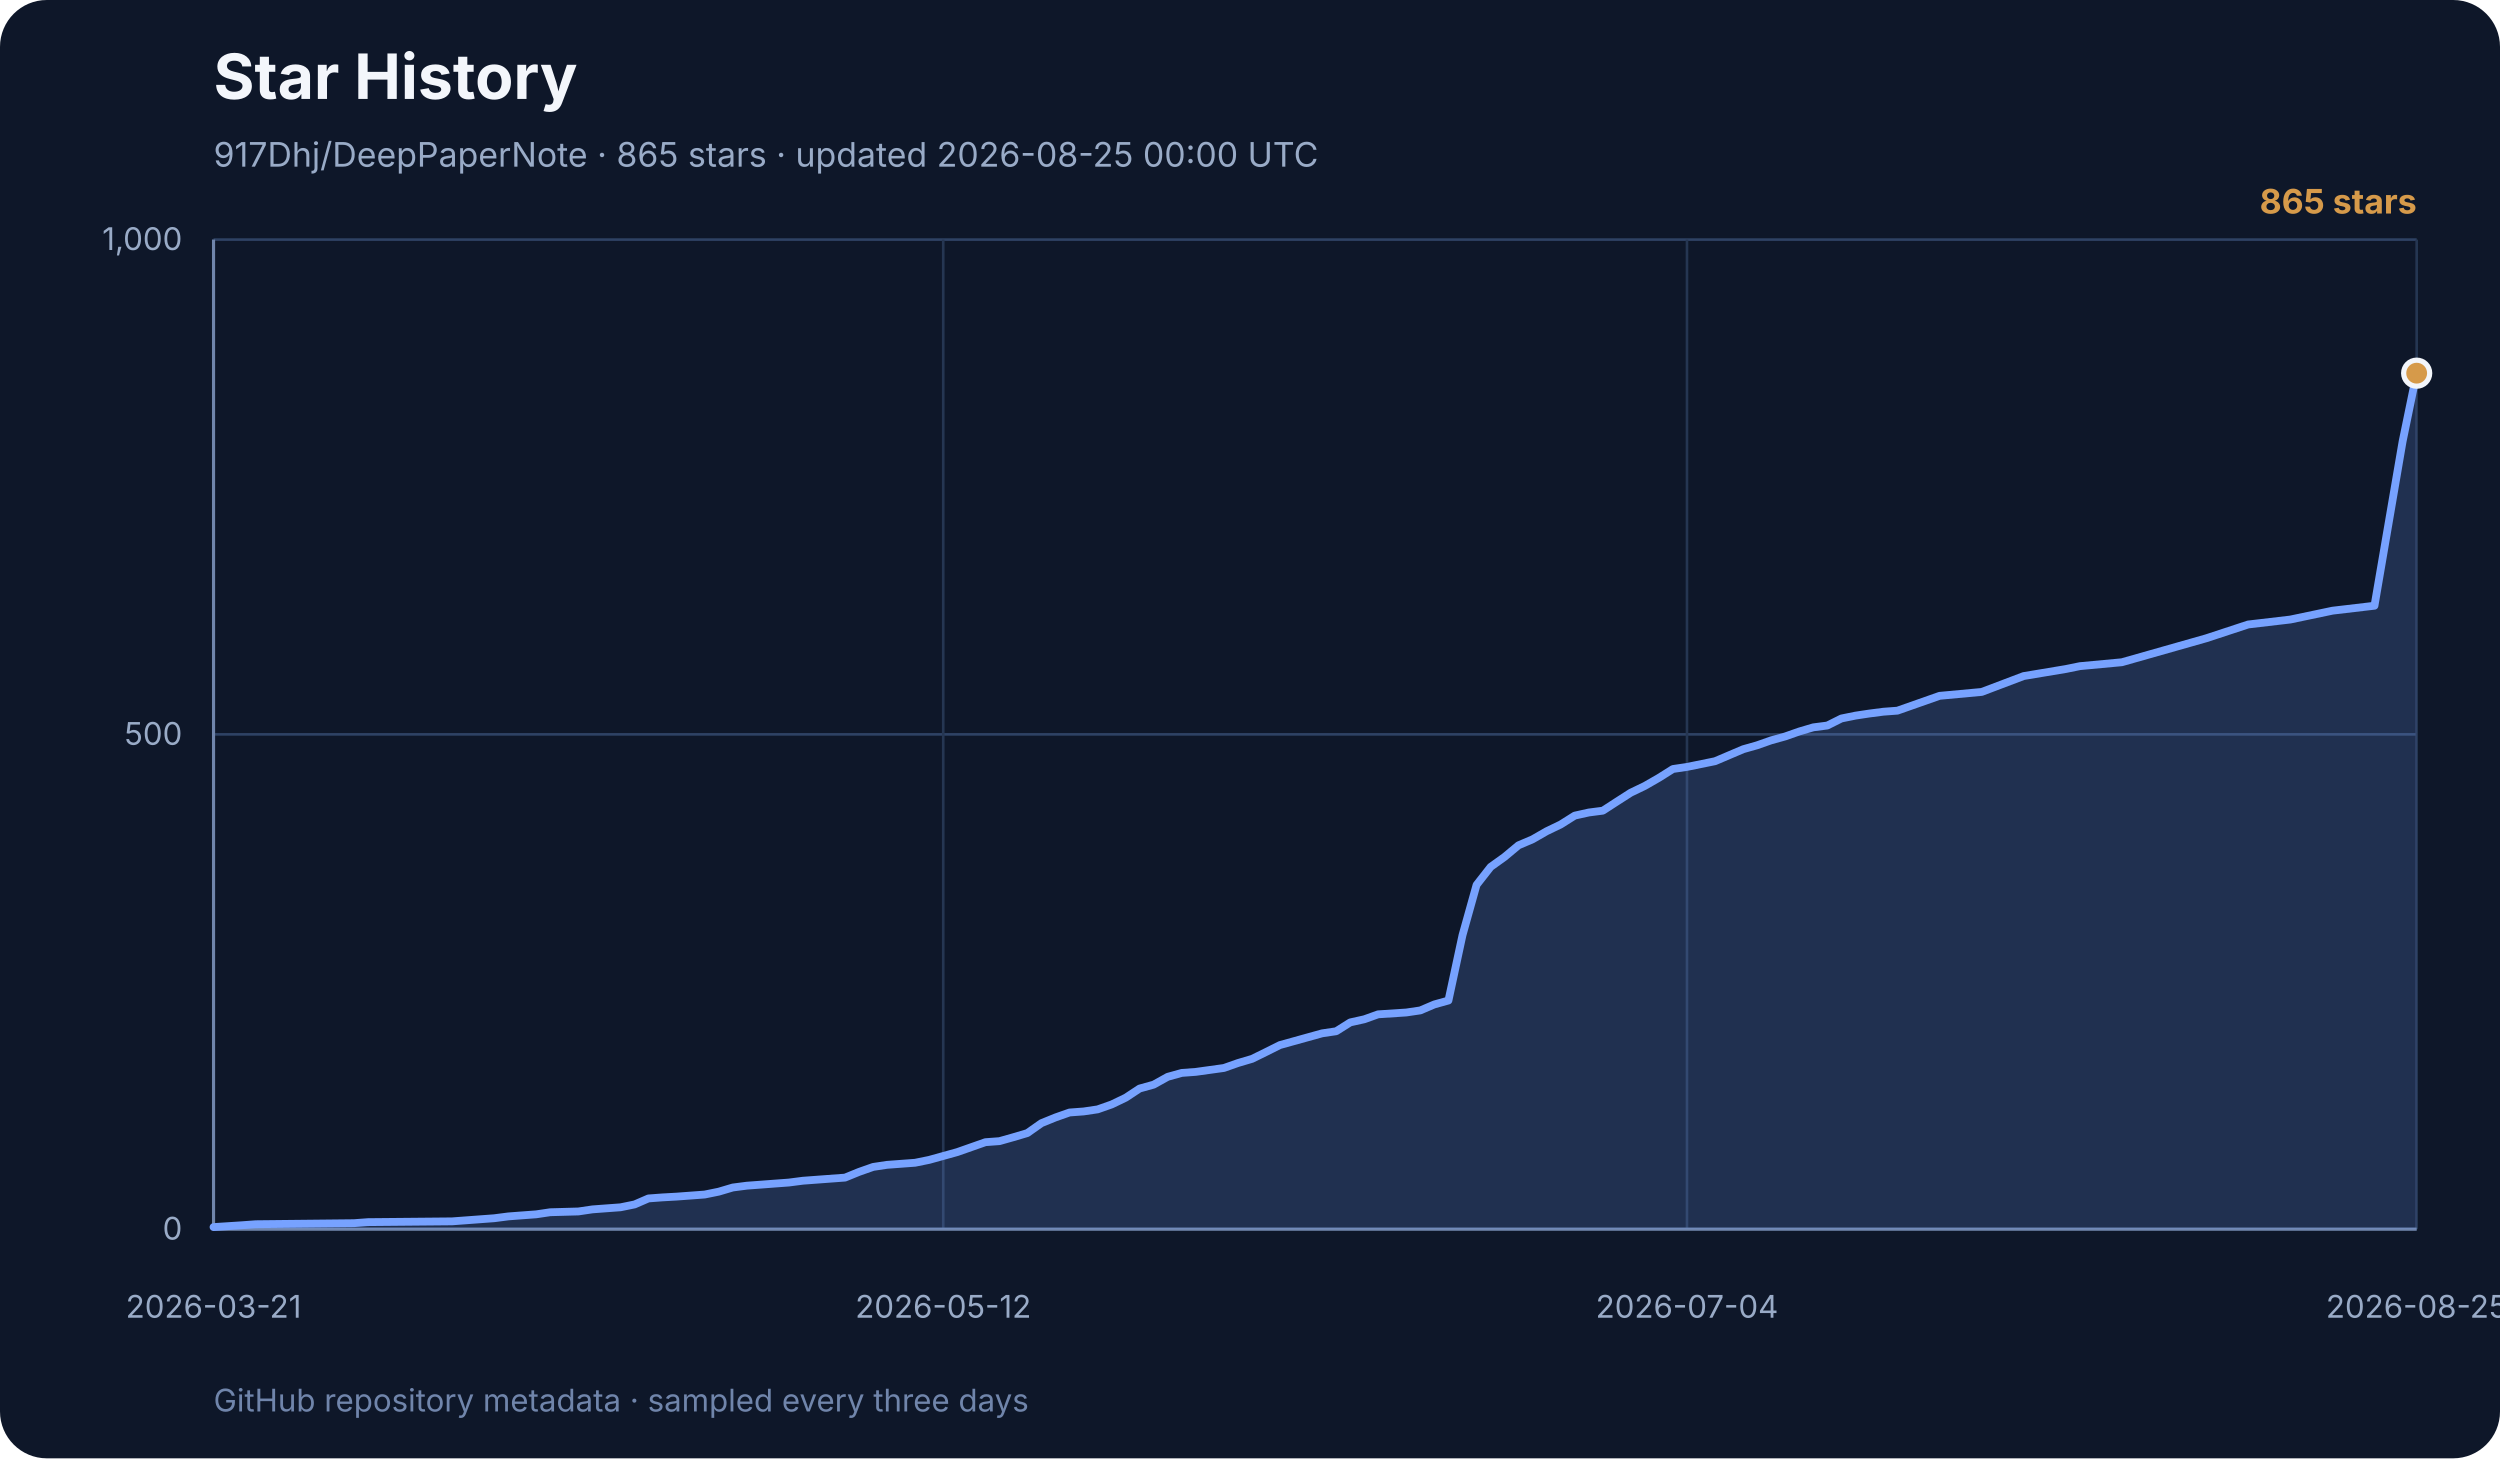
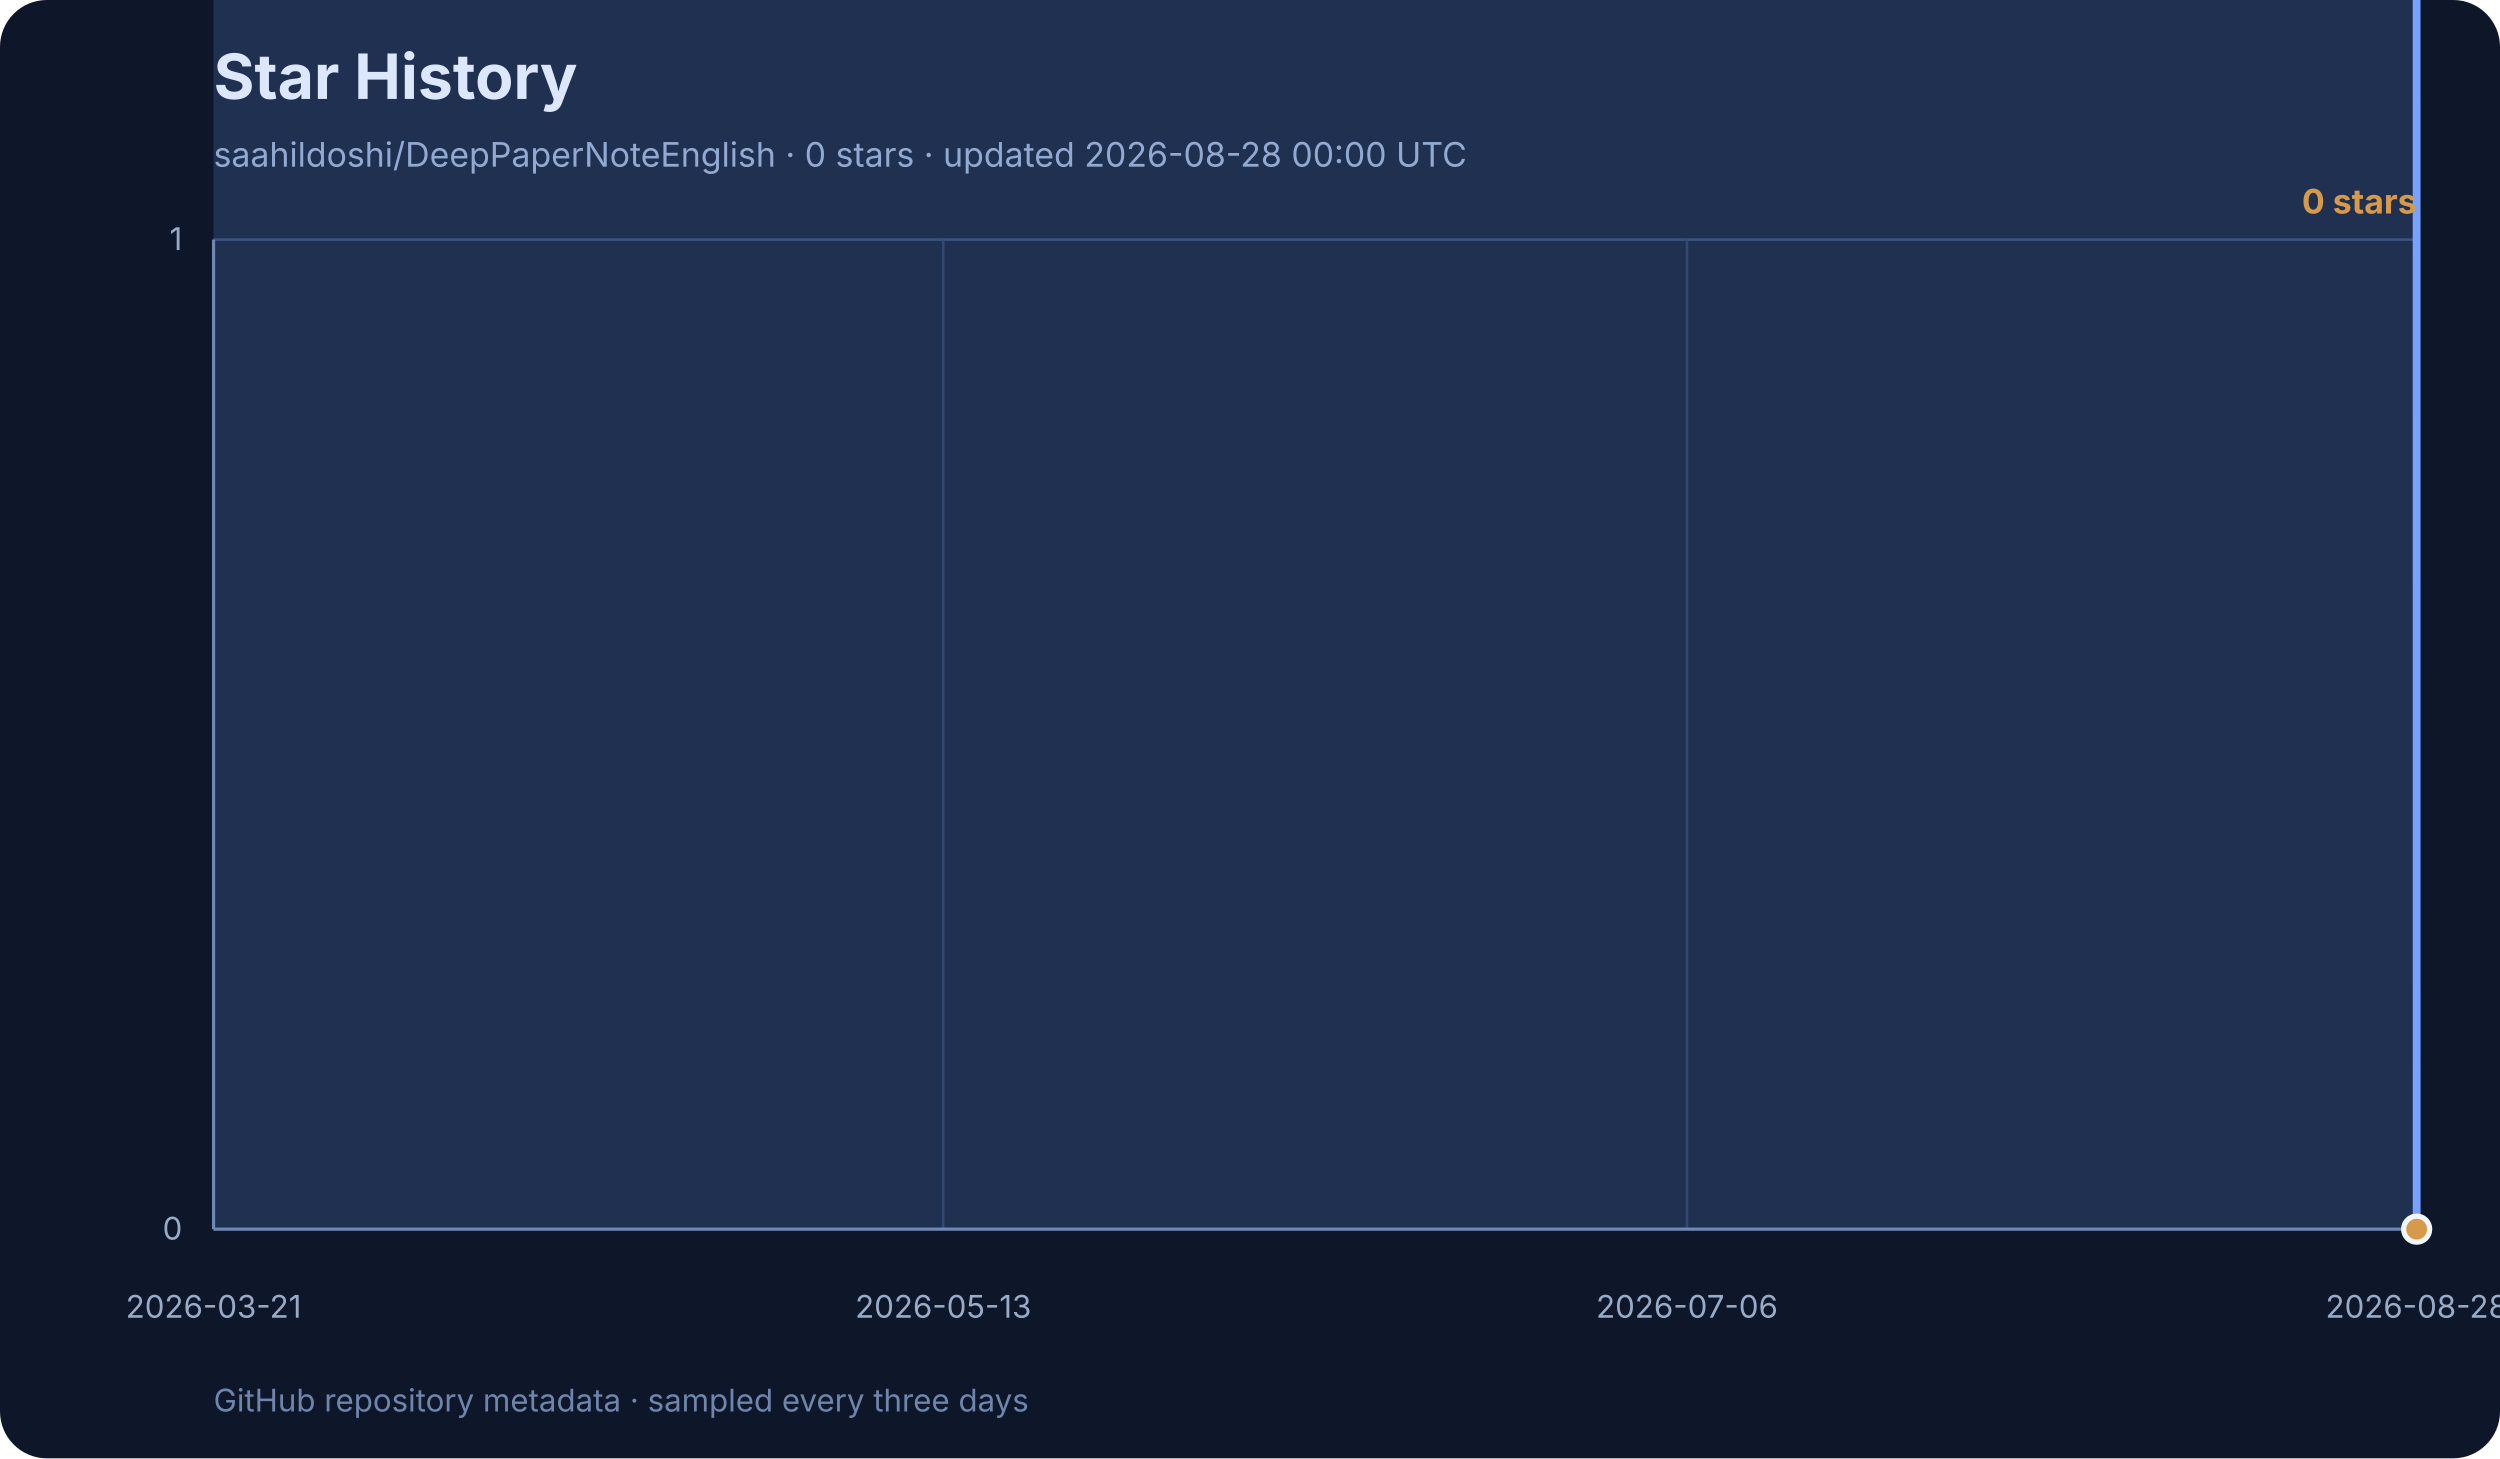
<svg xmlns="http://www.w3.org/2000/svg" width="960" height="560" viewBox="0 0 960 560" role="img" aria-labelledby="title desc">
  <rect width="960" height="560" rx="18" fill="#0e1729" />
  <text x="82" y="38" font-family="Inter, ui-sans-serif, system-ui, sans-serif" font-size="24" font-weight="700" fill="#f3f6fb">Star History</text>
-   <text x="82" y="64" font-family="Inter, ui-sans-serif, system-ui, sans-serif" font-size="13" fill="#99abc7">917Dhj/DeepPaperNote · 865 stars · updated 2026-08-25 00:00 UTC</text>
+   <text x="82" y="64" font-family="Inter, ui-sans-serif, system-ui, sans-serif" font-size="13" fill="#99abc7">saahildoshi/DeepPaperNoteEnglish · 0 stars · updated 2026-08-28 00:00 UTC</text>
  <g font-family="Inter, ui-sans-serif, system-ui, sans-serif">
    <line x1="82" y1="472.0" x2="928" y2="472.0" stroke="#2e4264" stroke-width="1" />
    <text x="70" y="476.0" text-anchor="end" font-size="12" fill="#99abc7">0</text>
-     <line x1="82" y1="282.0" x2="928" y2="282.0" stroke="#2e4264" stroke-width="1" />
-     <text x="70" y="286.0" text-anchor="end" font-size="12" fill="#99abc7">500</text>
    <line x1="82" y1="92.0" x2="928" y2="92.0" stroke="#2e4264" stroke-width="1" />
-     <text x="70" y="96.0" text-anchor="end" font-size="12" fill="#99abc7">1,000</text>
+     <text x="70" y="96.0" text-anchor="end" font-size="12" fill="#99abc7">1</text>
    <line x1="82.0" y1="92" x2="82.0" y2="472" stroke="#253652" stroke-width="1" />
    <text x="82.0" y="506" text-anchor="middle" font-size="12" fill="#99abc7">2026-03-21</text>
    <line x1="362.2" y1="92" x2="362.2" y2="472" stroke="#253652" stroke-width="1" />
-     <text x="362.2" y="506" text-anchor="middle" font-size="12" fill="#99abc7">2026-05-12</text>
+     <text x="362.2" y="506" text-anchor="middle" font-size="12" fill="#99abc7">2026-05-13</text>
    <line x1="647.8" y1="92" x2="647.8" y2="472" stroke="#253652" stroke-width="1" />
-     <text x="647.8" y="506" text-anchor="middle" font-size="12" fill="#99abc7">2026-07-04</text>
+     <text x="647.8" y="506" text-anchor="middle" font-size="12" fill="#99abc7">2026-07-06</text>
    <line x1="928.0" y1="92" x2="928.0" y2="472" stroke="#253652" stroke-width="1" />
-     <text x="928.0" y="506" text-anchor="middle" font-size="12" fill="#99abc7">2026-08-25</text>
+     <text x="928.0" y="506" text-anchor="middle" font-size="12" fill="#99abc7">2026-08-28</text>
    <line x1="82" y1="92" x2="82" y2="472" stroke="#7085ab" stroke-width="1.2" />
    <line x1="82" y1="472" x2="928" y2="472" stroke="#7085ab" stroke-width="1.2" />
-     <polygon points="82,472 82.0,471.2 92.8,470.5 98.2,470.1 135.9,469.7 141.3,469.3 173.6,469.0 179.0,468.6 184.4,468.2 189.8,467.8 195.2,467.1 200.5,466.7 205.9,466.3 211.3,465.5 222.1,465.2 227.5,464.4 232.9,464.0 238.3,463.6 243.7,462.5 249.0,460.2 254.4,459.8 259.8,459.5 265.2,459.1 270.6,458.7 276.0,457.6 281.4,456.0 286.8,455.3 292.2,454.9 297.5,454.5 302.9,454.1 308.3,453.4 313.7,453.0 324.5,452.2 329.9,450.0 335.3,448.1 340.6,447.3 346.0,446.9 351.4,446.5 356.8,445.4 362.2,443.9 367.6,442.4 373.0,440.5 378.4,438.6 383.8,438.2 389.1,436.7 394.5,435.1 399.9,431.3 405.3,429.1 410.7,427.2 416.1,426.8 421.5,426.0 426.9,424.1 432.3,421.5 437.6,418.0 443.0,416.5 448.4,413.5 453.8,412.0 459.2,411.6 470.0,410.1 475.4,408.2 480.8,406.6 486.1,404.0 491.5,401.3 496.9,399.8 502.3,398.3 507.7,396.8 513.1,396.0 518.5,392.6 523.9,391.4 529.2,389.5 540.0,388.8 545.4,388.0 550.8,385.7 556.2,384.2 561.6,359.1 567.0,339.8 572.4,332.9 577.7,329.1 583.1,324.6 588.5,322.3 593.9,319.2 599.3,316.6 604.7,313.2 610.1,312.0 615.5,311.3 620.9,307.8 626.2,304.4 631.6,301.8 637.0,298.7 642.4,295.3 647.8,294.5 653.2,293.4 658.6,292.3 664.0,290.0 669.4,287.7 674.7,286.2 680.1,284.3 685.5,282.8 690.9,280.9 696.3,279.3 701.7,278.6 707.1,275.9 712.5,274.8 717.8,274.0 723.2,273.3 728.6,272.9 744.8,267.2 761.0,265.7 777.1,259.6 793.3,256.9 798.7,255.8 814.8,254.3 831.0,249.7 847.2,245.1 863.3,239.8 879.5,237.9 895.7,234.5 911.8,232.6 922.6,169.5 928.0,143.3 928.0,472" fill="#77a2ff" opacity="0.18" />
-     <polyline points="82.0,471.2 92.8,470.5 98.2,470.1 135.9,469.7 141.3,469.3 173.6,469.0 179.0,468.6 184.4,468.2 189.8,467.8 195.2,467.1 200.5,466.7 205.9,466.3 211.3,465.5 222.1,465.2 227.5,464.4 232.9,464.0 238.3,463.6 243.7,462.5 249.0,460.2 254.4,459.8 259.8,459.5 265.2,459.1 270.6,458.7 276.0,457.6 281.4,456.0 286.8,455.3 292.2,454.9 297.5,454.5 302.9,454.1 308.3,453.4 313.7,453.0 324.5,452.2 329.9,450.0 335.3,448.1 340.6,447.3 346.0,446.9 351.4,446.5 356.8,445.4 362.2,443.9 367.6,442.4 373.0,440.5 378.4,438.6 383.8,438.2 389.1,436.7 394.5,435.1 399.9,431.3 405.3,429.1 410.7,427.2 416.1,426.8 421.5,426.0 426.9,424.1 432.3,421.5 437.6,418.0 443.0,416.5 448.4,413.5 453.8,412.0 459.2,411.6 470.0,410.1 475.4,408.2 480.8,406.6 486.1,404.0 491.5,401.3 496.9,399.8 502.3,398.3 507.7,396.8 513.1,396.0 518.5,392.6 523.9,391.4 529.2,389.5 540.0,388.8 545.4,388.0 550.8,385.7 556.2,384.2 561.6,359.1 567.0,339.8 572.4,332.9 577.7,329.1 583.1,324.6 588.5,322.3 593.9,319.2 599.3,316.6 604.7,313.2 610.1,312.0 615.5,311.3 620.9,307.8 626.2,304.4 631.6,301.8 637.0,298.7 642.4,295.3 647.8,294.5 653.2,293.4 658.6,292.3 664.0,290.0 669.4,287.7 674.7,286.2 680.1,284.3 685.5,282.8 690.9,280.9 696.3,279.3 701.7,278.6 707.1,275.9 712.5,274.8 717.8,274.0 723.2,273.3 728.6,272.9 744.8,267.2 761.0,265.7 777.1,259.6 793.3,256.9 798.7,255.8 814.8,254.3 831.0,249.7 847.2,245.1 863.3,239.8 879.5,237.9 895.7,234.5 911.8,232.6 922.6,169.5 928.0,143.3" fill="none" stroke="#77a2ff" stroke-width="3" stroke-linecap="round" stroke-linejoin="round" />
-     <circle cx="928.0" cy="143.3" r="5" fill="#d69a4a" stroke="#f3f6fb" stroke-width="2" />
-     <text x="928" y="82" text-anchor="end" font-size="13" font-weight="700" fill="#d69a4a">865 stars</text>
+     <polygon points="82,472 82.0,-288.0 92.6,-1048.0 97.9,-1428.0 134.9,-1808.0 140.2,-2188.0 171.9,-2568.0 177.2,-2948.0 182.5,-3328.0 187.8,-3708.0 193.0,-4468.0 198.3,-4848.0 203.6,-5228.0 208.9,-5988.0 219.5,-6368.0 224.8,-7128.0 230.0,-7508.0 235.3,-7888.0 240.6,-9028.0 245.9,-11308.0 251.2,-11688.0 256.5,-12068.0 261.8,-12448.0 267.1,-12828.0 272.4,-13968.0 277.6,-15488.0 282.9,-16248.0 288.2,-16628.0 293.5,-17008.0 298.8,-17388.0 304.1,-18148.0 309.4,-18528.0 319.9,-19288.0 325.2,-21568.0 330.5,-23468.0 335.8,-24228.0 341.1,-24608.0 346.4,-24988.0 351.7,-26128.0 356.9,-27648.0 362.2,-29168.0 367.5,-31068.0 372.8,-32968.0 378.1,-33348.0 383.4,-34868.0 388.7,-36388.0 394.0,-40188.0 399.2,-42468.0 404.5,-44368.0 409.8,-44748.0 415.1,-45508.0 420.4,-47408.0 425.7,-50068.0 431.0,-53488.0 436.3,-55008.0 441.6,-58048.0 446.8,-59568.0 452.1,-59948.0 462.7,-61468.0 468.0,-63368.0 473.3,-64888.0 478.6,-67548.0 483.8,-70208.0 489.1,-71728.0 494.4,-73248.0 499.7,-74768.0 505.0,-75528.0 510.3,-78948.0 515.6,-80088.0 520.9,-81988.0 531.4,-82748.0 536.7,-83508.0 542.0,-85788.0 547.3,-87308.0 552.6,-112388.0 557.9,-131768.0 563.2,-138608.0 568.5,-142408.0 573.7,-146968.0 579.0,-149248.0 584.3,-152288.0 589.6,-154948.0 594.9,-158368.0 600.2,-159508.0 605.5,-160268.0 610.8,-163688.0 616.0,-167108.0 621.3,-169768.0 626.6,-172808.0 631.9,-176228.0 637.2,-176988.0 642.5,-178128.0 647.8,-179268.0 653.1,-181548.0 658.3,-183828.0 663.6,-185348.0 668.9,-187248.0 674.2,-188768.0 679.5,-190668.0 684.8,-192188.0 690.1,-192948.0 695.4,-195608.0 700.6,-196748.0 705.9,-197508.0 711.2,-198268.0 716.5,-198648.0 732.4,-204348.0 748.2,-205868.0 764.1,-211948.0 779.9,-214608.0 785.2,-215748.0 801.1,-217268.0 817.0,-221828.0 832.8,-226388.0 848.7,-231708.0 864.6,-233608.0 880.4,-237028.0 896.3,-238928.0 906.9,-302008.0 912.1,-328228.0 928.0,472.0 928.0,472" fill="#77a2ff" opacity="0.18" />
+     <polyline points="82.0,-288.0 92.6,-1048.0 97.9,-1428.0 134.9,-1808.0 140.2,-2188.0 171.9,-2568.0 177.2,-2948.0 182.5,-3328.0 187.8,-3708.0 193.0,-4468.0 198.3,-4848.0 203.6,-5228.0 208.9,-5988.0 219.5,-6368.0 224.8,-7128.0 230.0,-7508.0 235.3,-7888.0 240.6,-9028.0 245.9,-11308.0 251.2,-11688.0 256.5,-12068.0 261.8,-12448.0 267.1,-12828.0 272.4,-13968.0 277.6,-15488.0 282.9,-16248.0 288.2,-16628.0 293.5,-17008.0 298.8,-17388.0 304.1,-18148.0 309.4,-18528.0 319.9,-19288.0 325.2,-21568.0 330.5,-23468.0 335.8,-24228.0 341.1,-24608.0 346.4,-24988.0 351.7,-26128.0 356.9,-27648.0 362.2,-29168.0 367.5,-31068.0 372.8,-32968.0 378.1,-33348.0 383.4,-34868.0 388.7,-36388.0 394.0,-40188.0 399.2,-42468.0 404.5,-44368.0 409.8,-44748.0 415.1,-45508.0 420.4,-47408.0 425.7,-50068.0 431.0,-53488.0 436.3,-55008.0 441.6,-58048.0 446.8,-59568.0 452.1,-59948.0 462.7,-61468.0 468.0,-63368.0 473.3,-64888.0 478.6,-67548.0 483.8,-70208.0 489.1,-71728.0 494.4,-73248.0 499.7,-74768.0 505.0,-75528.0 510.3,-78948.0 515.6,-80088.0 520.9,-81988.0 531.4,-82748.0 536.7,-83508.0 542.0,-85788.0 547.3,-87308.0 552.6,-112388.0 557.9,-131768.0 563.2,-138608.0 568.5,-142408.0 573.7,-146968.0 579.0,-149248.0 584.3,-152288.0 589.6,-154948.0 594.9,-158368.0 600.2,-159508.0 605.5,-160268.0 610.8,-163688.0 616.0,-167108.0 621.3,-169768.0 626.6,-172808.0 631.9,-176228.0 637.2,-176988.0 642.5,-178128.0 647.8,-179268.0 653.1,-181548.0 658.3,-183828.0 663.6,-185348.0 668.9,-187248.0 674.2,-188768.0 679.5,-190668.0 684.8,-192188.0 690.1,-192948.0 695.4,-195608.0 700.6,-196748.0 705.9,-197508.0 711.2,-198268.0 716.5,-198648.0 732.4,-204348.0 748.2,-205868.0 764.1,-211948.0 779.9,-214608.0 785.2,-215748.0 801.1,-217268.0 817.0,-221828.0 832.8,-226388.0 848.7,-231708.0 864.6,-233608.0 880.4,-237028.0 896.3,-238928.0 906.9,-302008.0 912.1,-328228.0 928.0,472.0" fill="none" stroke="#77a2ff" stroke-width="3" stroke-linecap="round" stroke-linejoin="round" />
+     <circle cx="928.0" cy="472.0" r="5" fill="#d69a4a" stroke="#f3f6fb" stroke-width="2" />
+     <text x="928" y="82" text-anchor="end" font-size="13" font-weight="700" fill="#d69a4a">0 stars</text>
    <text x="82" y="542" font-size="12" fill="#7085ab">
      GitHub repository metadata · sampled every three days
    </text>
  </g>
</svg>
